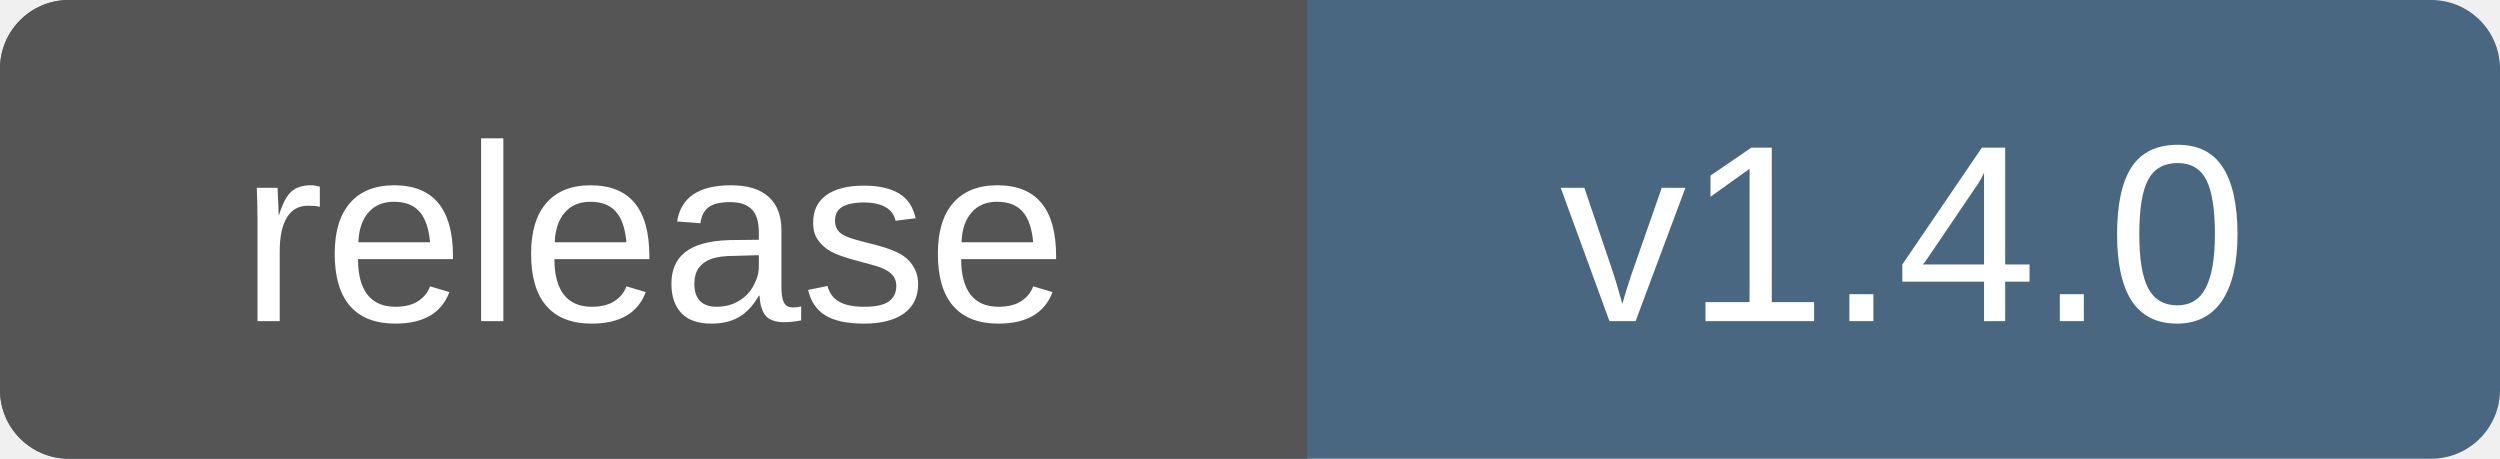
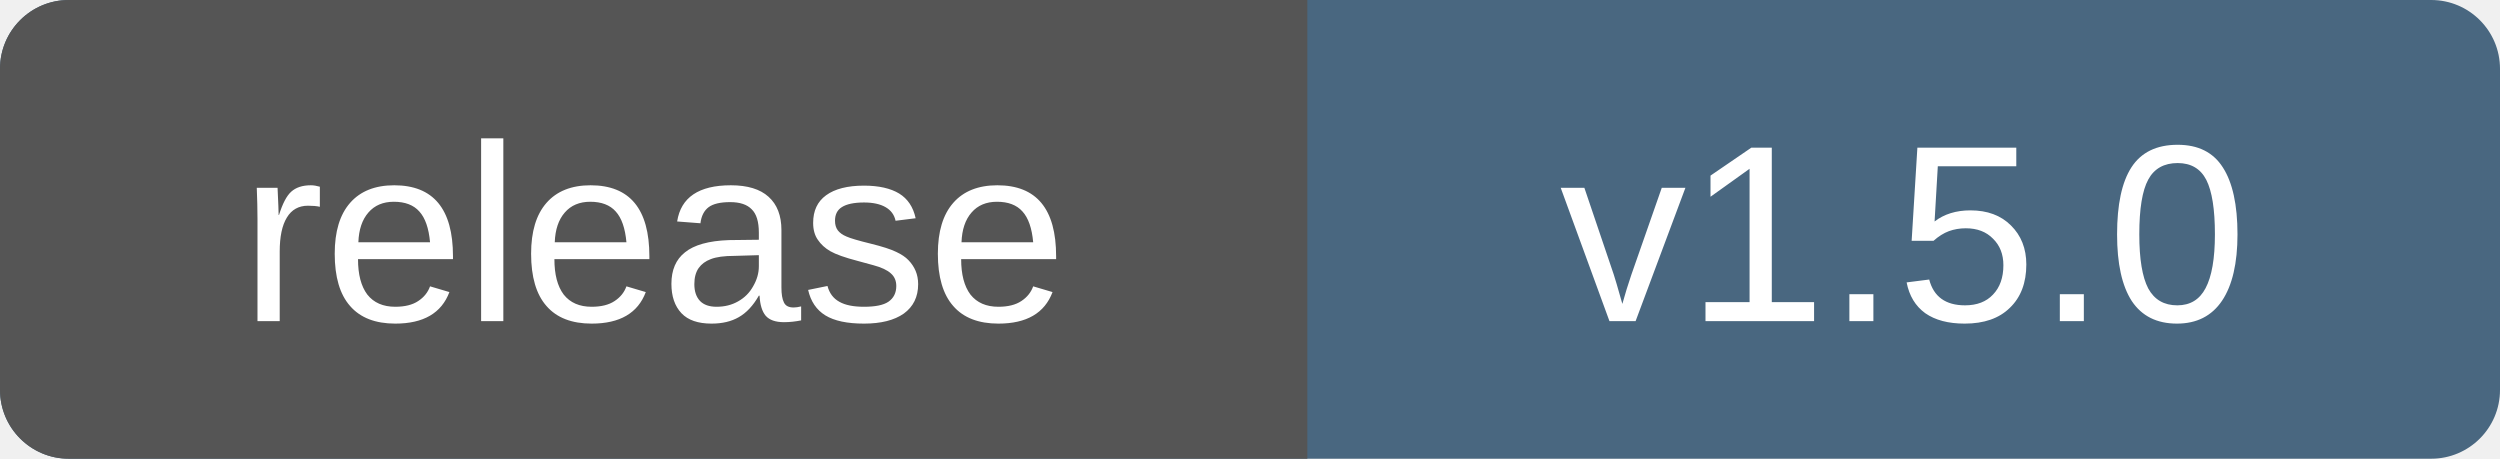
- <svg xmlns="http://www.w3.org/2000/svg" width="109" height="20" role="img" aria-label="release: v1.4.0">
+ <svg xmlns="http://www.w3.org/2000/svg" width="109" height="20" role="img" aria-label="release: v1.5.0">
  <rect width="109" height="20" rx="3" fill="#496780" />
  <path d="M3 0h54v20H3a3 3 0 0 1-3-3V3a3 3 0 0 1 3-3z" fill="#555" />
  <g fill="#fff" text-anchor="middle" font-family="Verdana,Arial,sans-serif" font-size="11">
    <text x="28.5" y="14">release</text>
-     <text x="83" y="14">v1.4.0</text>
+     <text x="83" y="14">v1.5.0</text>
  </g>
</svg>
